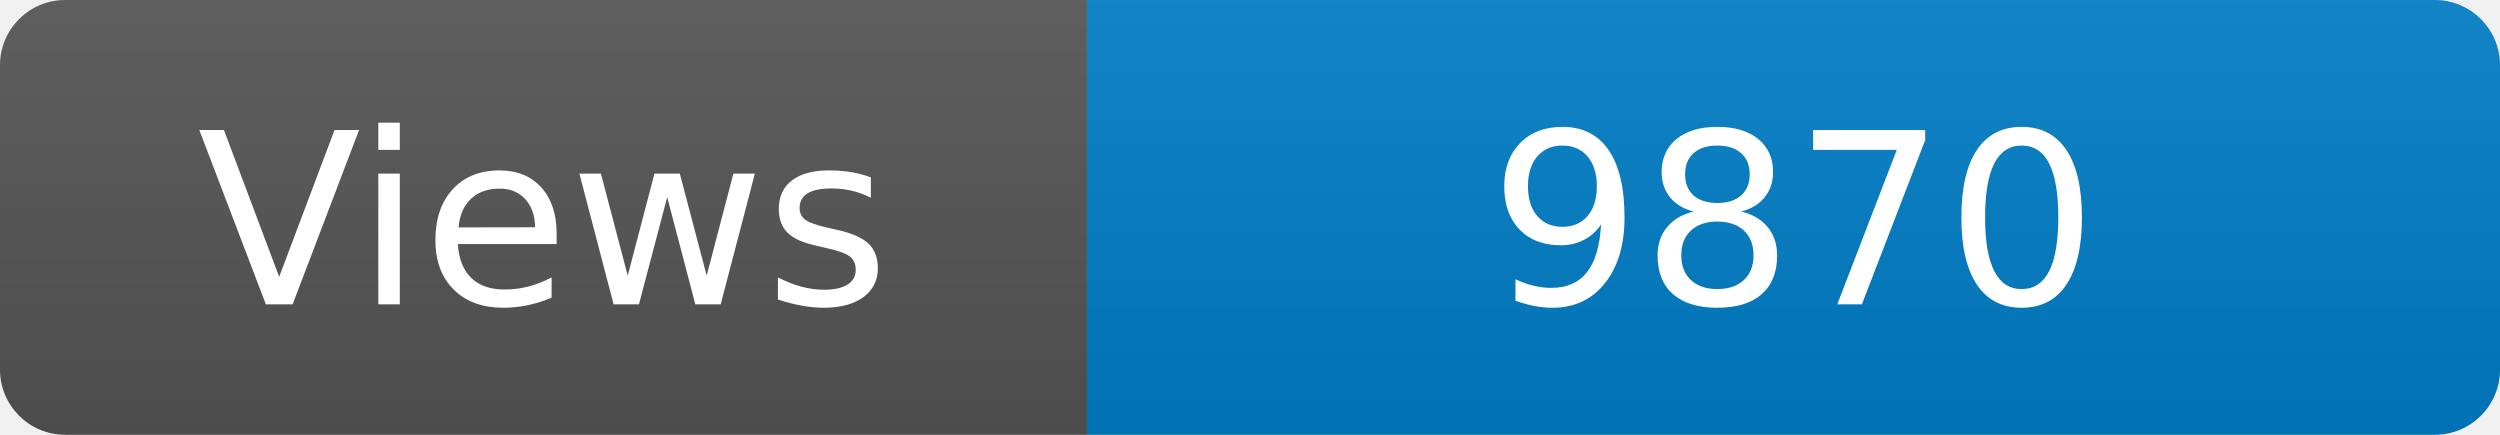
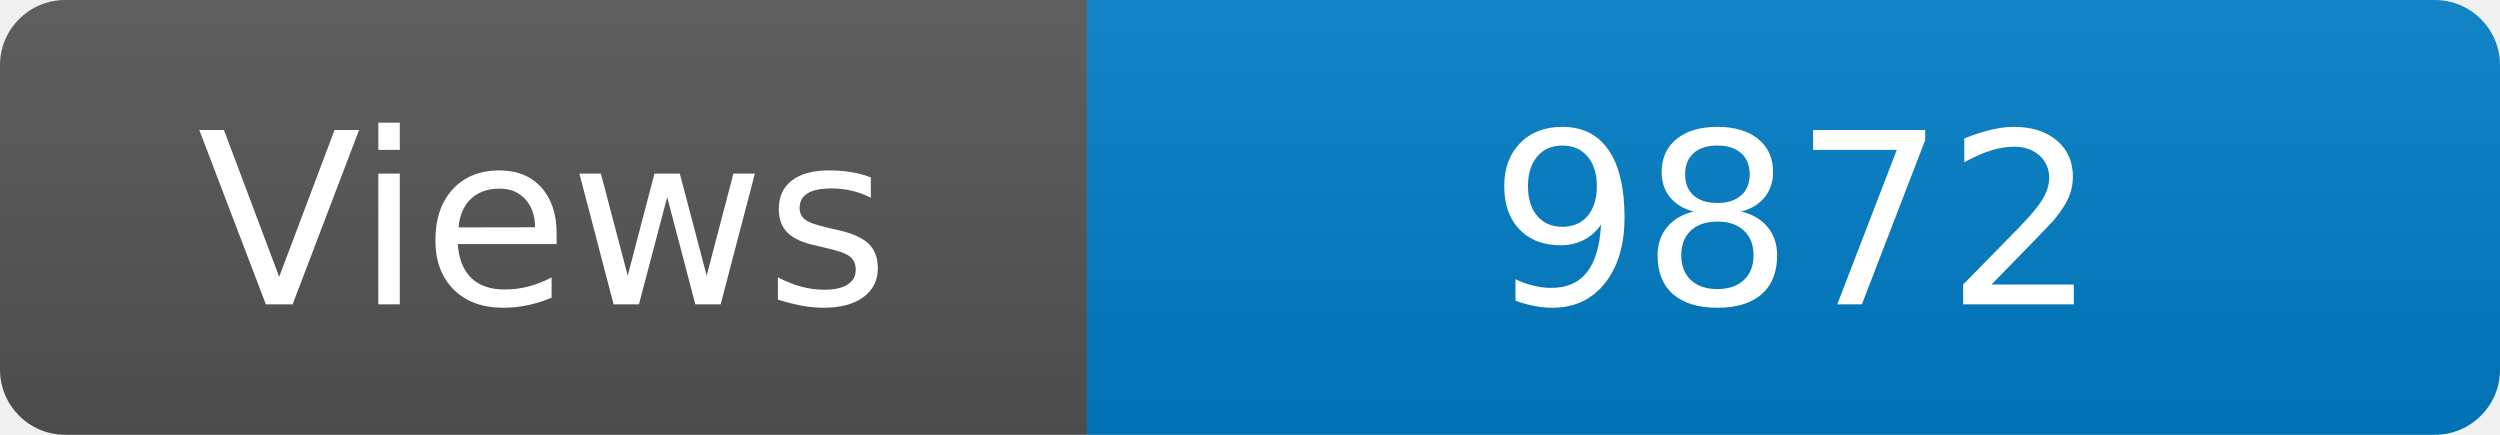
<svg xmlns="http://www.w3.org/2000/svg" width="115" height="20" role="img" aria-label="Maintained?: yes">
  <linearGradient id="s" x2="0" y2="100%">
    <stop offset="0" stop-color="#bbb" stop-opacity=".1" />
    <stop offset="1" stop-opacity=".1" />
  </linearGradient>
  <clipPath id="r">
    <rect width="115" height="20" rx="3" fill="#fff" />
  </clipPath>
  <g clip-path="url(#r)">
    <rect width="50" height="20" fill="#555" />
    <rect x="50" width="160" height="20" fill="#007ec6" />
    <rect width="115" height="20" fill="url(#s)" />
  </g>
  <g fill="#fff" text-anchor="middle" font-family="Verdana,Geneva,DejaVu Sans,sans-serif" font-size="110">
    <text x="250" y="140" transform="scale(.1)" fill="#fff">Views</text>
-     <text x="825" y="140" transform="scale(.1)" fill="#fff">9870</text>
+     <text x="825" y="140" transform="scale(.1)" fill="#fff">9872</text>
  </g>
</svg>
